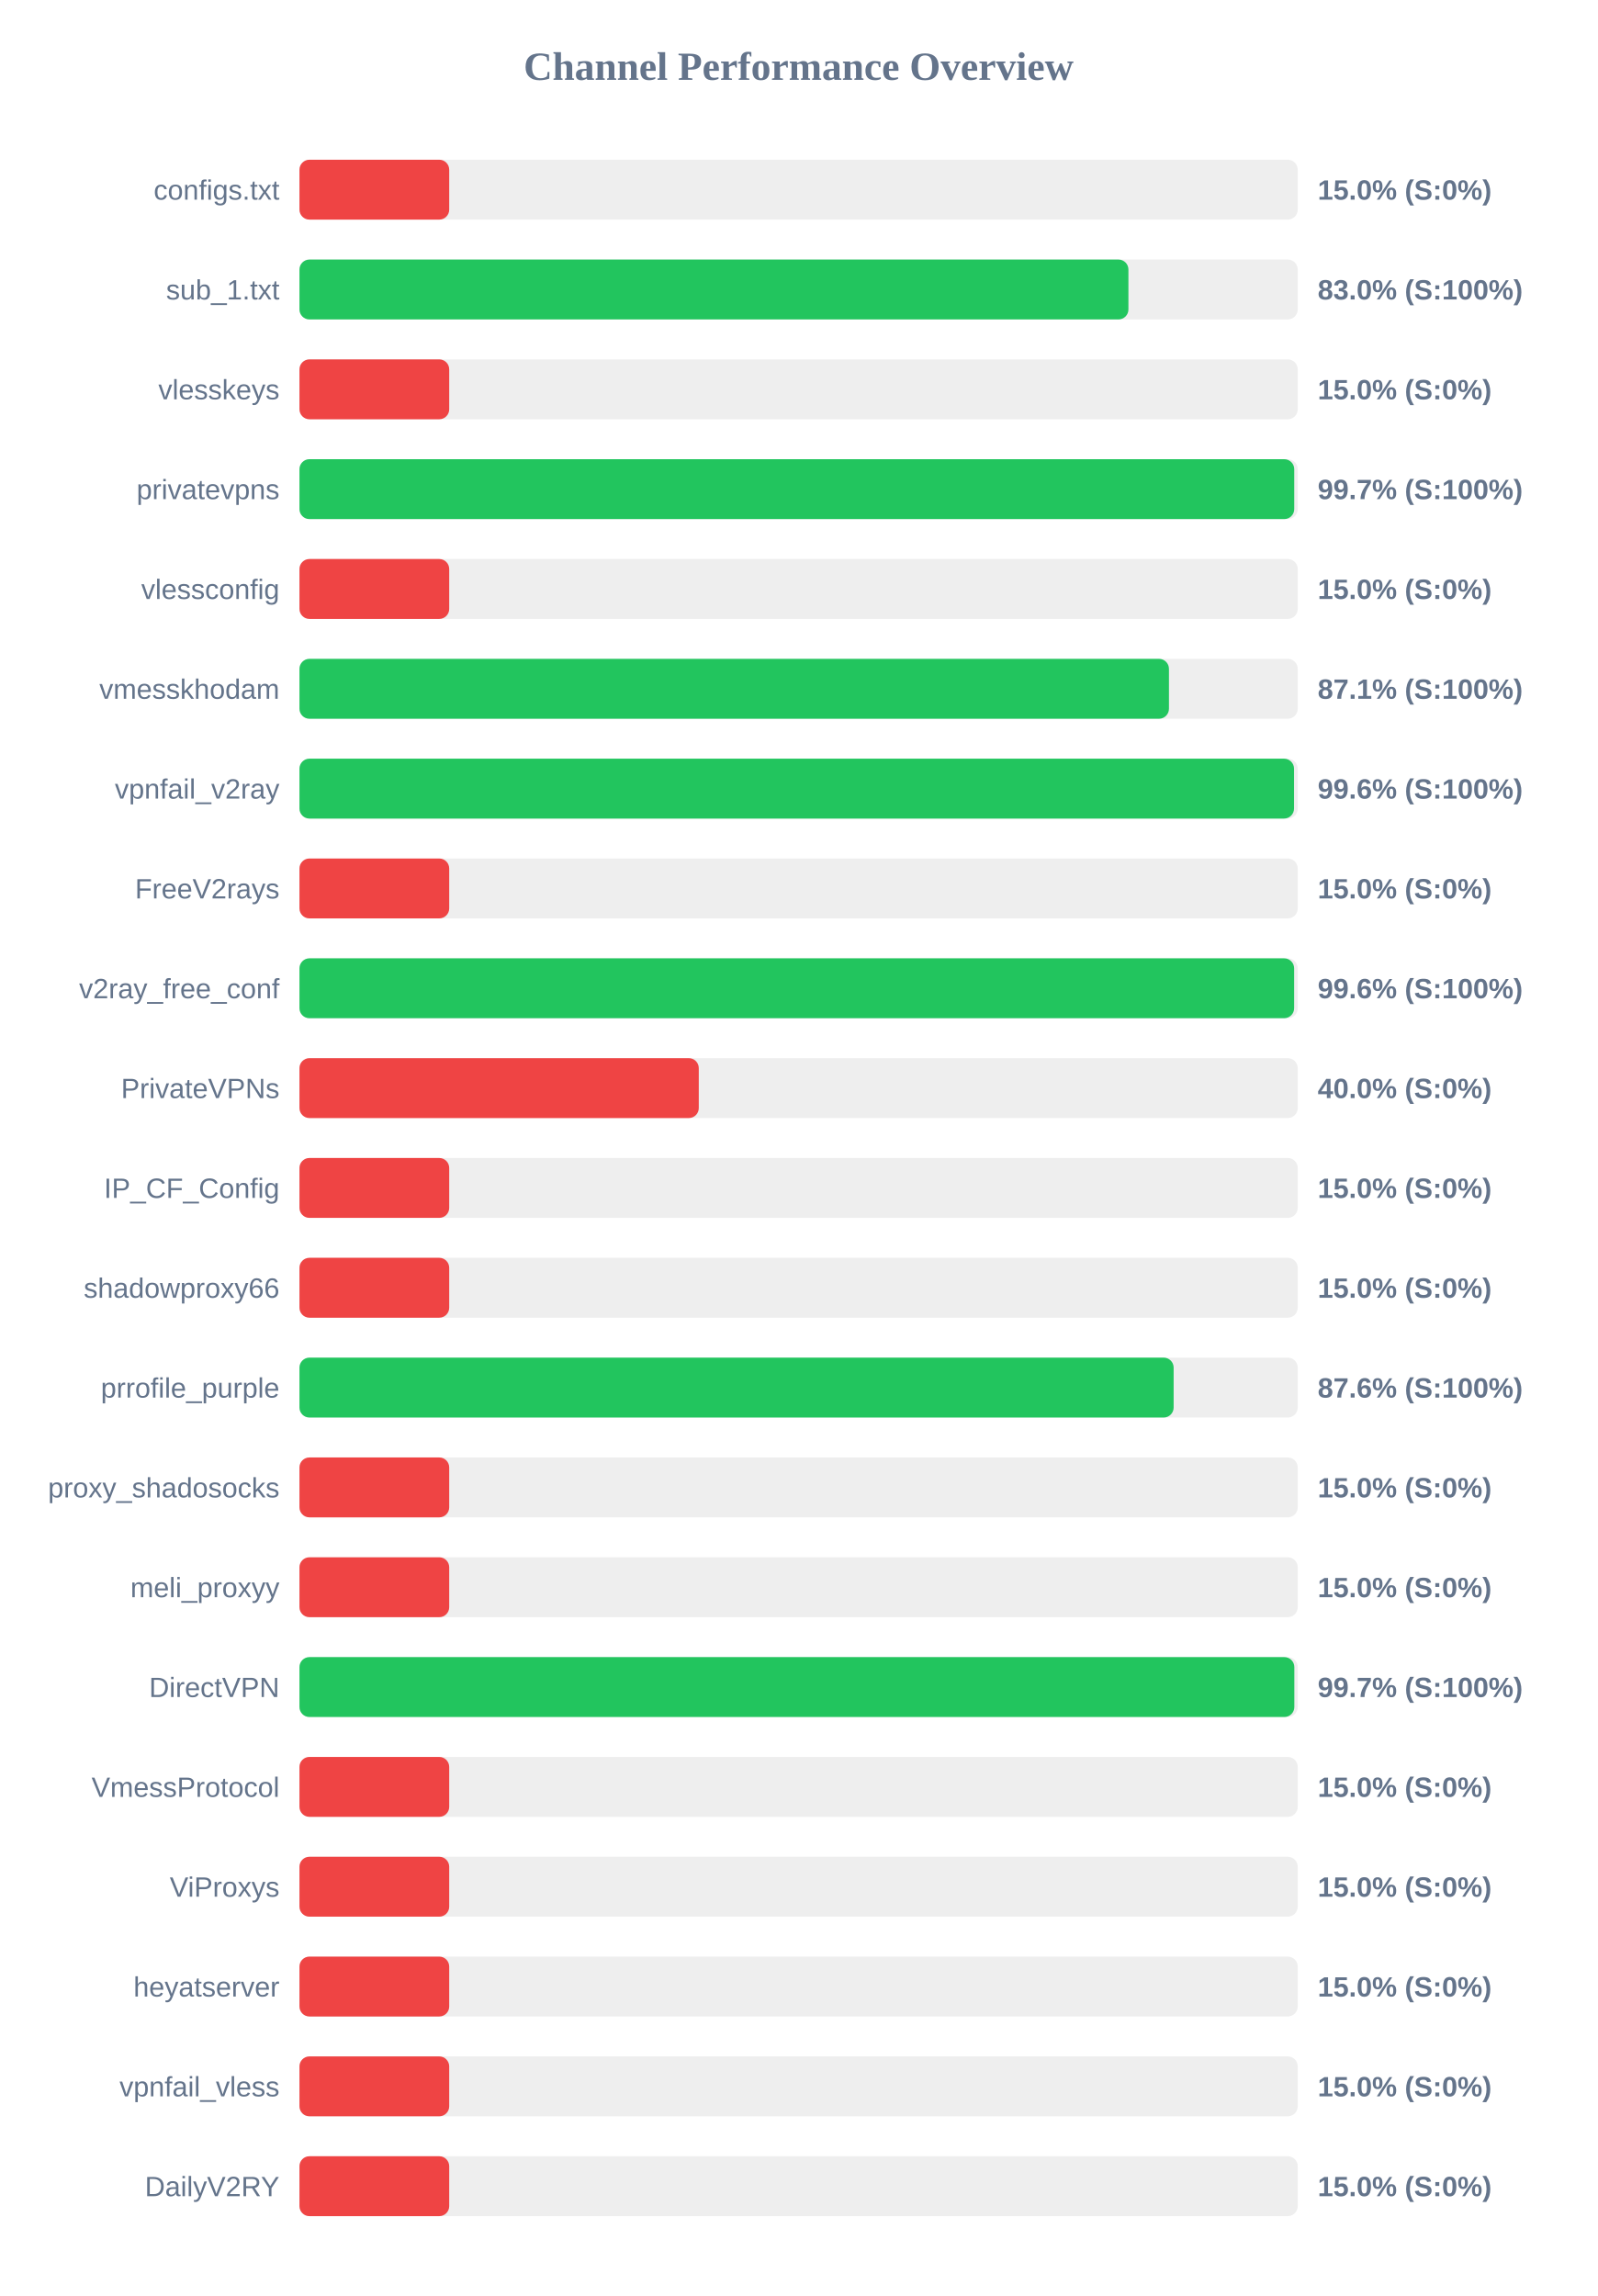
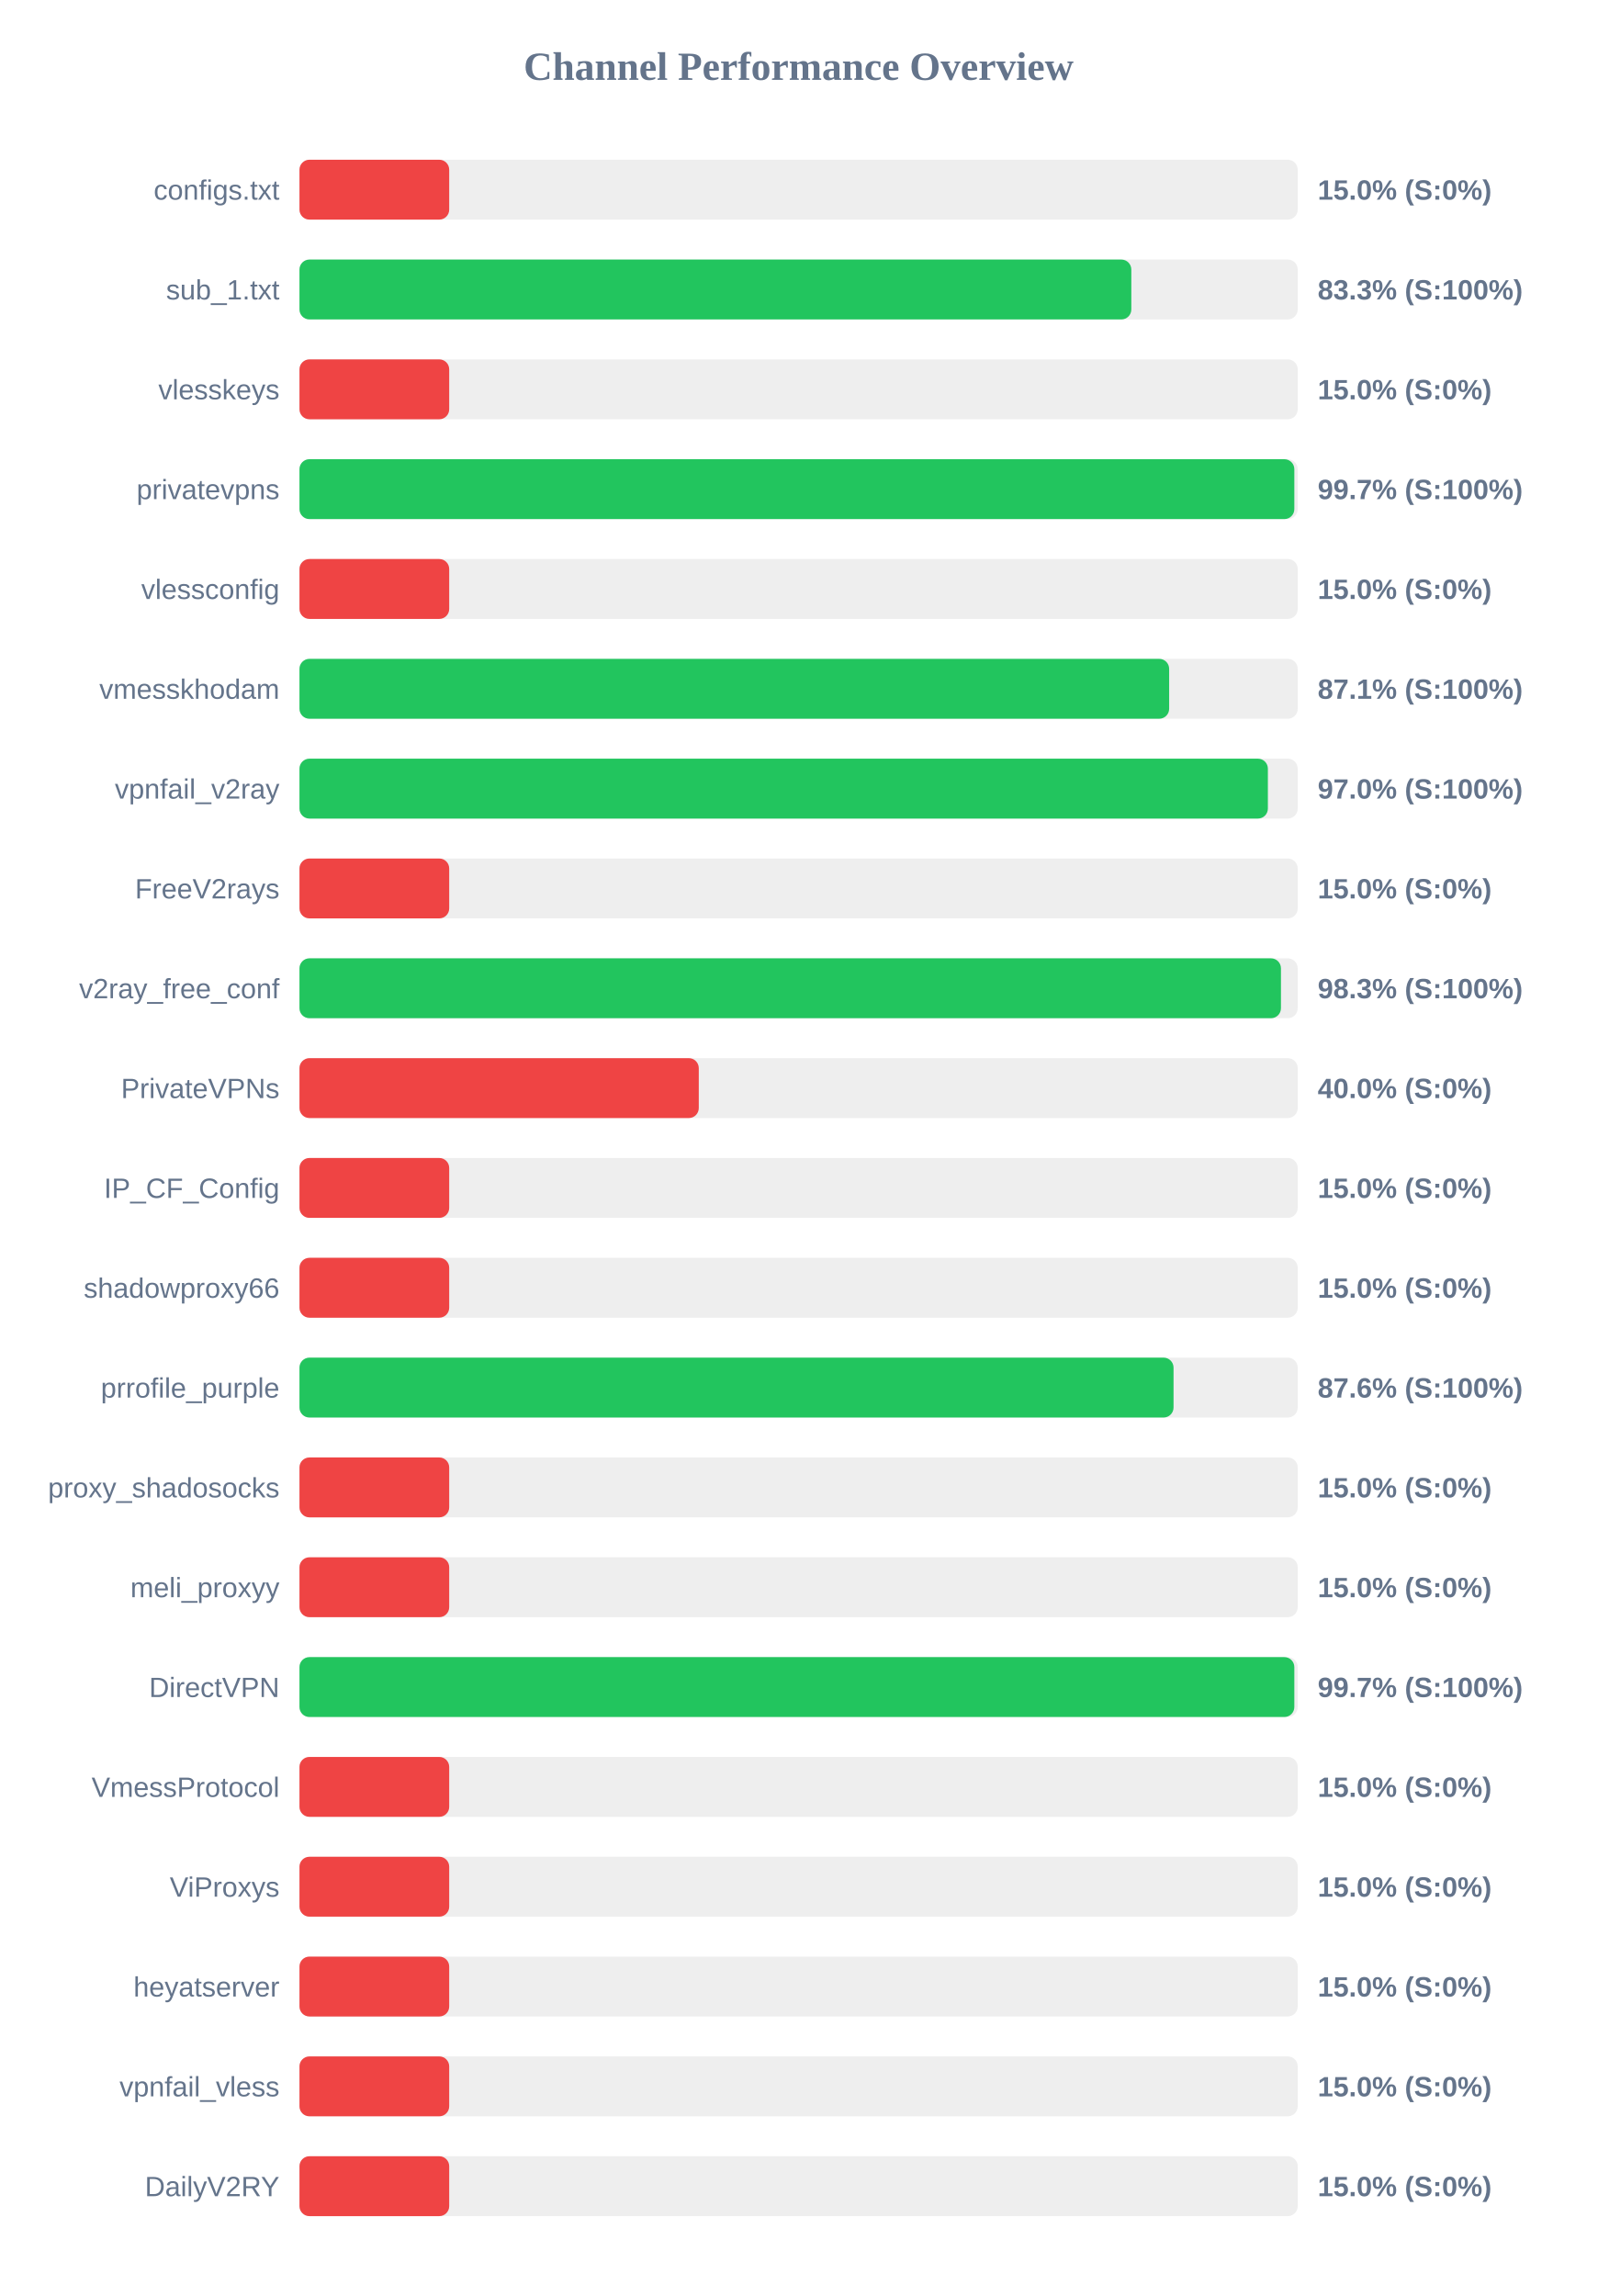
<svg xmlns="http://www.w3.org/2000/svg" width="800" height="1150" version="1.1">
  <style>
        .row { font: 14px Arial; fill: #64748b; }
        .score { font: bold 14px Arial; fill: #64748b; }
    </style>
  <text x="400" y="40" text-anchor="middle" font-size="20px" font-weight="bold" fill="#64748b">Channel Performance Overview</text>
  <rect x="150" y="80" width="500" height="30" fill="#eee" rx="5" />
  <rect x="150" y="80" width="75.0" height="30" fill="#ef4444" rx="5" />
  <text x="140" y="100" text-anchor="end" class="row">configs.txt</text>
  <text x="660" y="100" text-anchor="start" class="score">15.0% (S:0%)</text>
  <rect x="150" y="130" width="500" height="30" fill="#eee" rx="5" />
-   <rect x="150" y="130" width="415.2" height="30" fill="#22c55e" rx="5" />
+   <rect x="150" y="130" width="416.65" height="30" fill="#22c55e" rx="5" />
  <text x="140" y="150" text-anchor="end" class="row">sub_1.txt</text>
-   <text x="660" y="150" text-anchor="start" class="score">83.0% (S:100%)</text>
+   <text x="660" y="150" text-anchor="start" class="score">83.3% (S:100%)</text>
  <rect x="150" y="180" width="500" height="30" fill="#eee" rx="5" />
  <rect x="150" y="180" width="75.0" height="30" fill="#ef4444" rx="5" />
  <text x="140" y="200" text-anchor="end" class="row">vlesskeys</text>
  <text x="660" y="200" text-anchor="start" class="score">15.0% (S:0%)</text>
  <rect x="150" y="230" width="500" height="30" fill="#eee" rx="5" />
-   <rect x="150" y="230" width="498.25" height="30" fill="#22c55e" rx="5" />
+   <rect x="150" y="230" width="498.3" height="30" fill="#22c55e" rx="5" />
  <text x="140" y="250" text-anchor="end" class="row">privatevpns</text>
  <text x="660" y="250" text-anchor="start" class="score">99.7% (S:100%)</text>
  <rect x="150" y="280" width="500" height="30" fill="#eee" rx="5" />
  <rect x="150" y="280" width="75.0" height="30" fill="#ef4444" rx="5" />
  <text x="140" y="300" text-anchor="end" class="row">vlessconfig</text>
  <text x="660" y="300" text-anchor="start" class="score">15.0% (S:0%)</text>
  <rect x="150" y="330" width="500" height="30" fill="#eee" rx="5" />
-   <rect x="150" y="330" width="435.5" height="30" fill="#22c55e" rx="5" />
+   <rect x="150" y="330" width="435.6" height="30" fill="#22c55e" rx="5" />
  <text x="140" y="350" text-anchor="end" class="row">vmesskhodam</text>
  <text x="660" y="350" text-anchor="start" class="score">87.1% (S:100%)</text>
  <rect x="150" y="380" width="500" height="30" fill="#eee" rx="5" />
-   <rect x="150" y="380" width="498.15" height="30" fill="#22c55e" rx="5" />
+   <rect x="150" y="380" width="485.05" height="30" fill="#22c55e" rx="5" />
  <text x="140" y="400" text-anchor="end" class="row">vpnfail_v2ray</text>
-   <text x="660" y="400" text-anchor="start" class="score">99.6% (S:100%)</text>
+   <text x="660" y="400" text-anchor="start" class="score">97.0% (S:100%)</text>
  <rect x="150" y="430" width="500" height="30" fill="#eee" rx="5" />
  <rect x="150" y="430" width="75.0" height="30" fill="#ef4444" rx="5" />
  <text x="140" y="450" text-anchor="end" class="row">FreeV2rays</text>
  <text x="660" y="450" text-anchor="start" class="score">15.0% (S:0%)</text>
  <rect x="150" y="480" width="500" height="30" fill="#eee" rx="5" />
-   <rect x="150" y="480" width="498.2" height="30" fill="#22c55e" rx="5" />
+   <rect x="150" y="480" width="491.6" height="30" fill="#22c55e" rx="5" />
  <text x="140" y="500" text-anchor="end" class="row">v2ray_free_conf</text>
-   <text x="660" y="500" text-anchor="start" class="score">99.6% (S:100%)</text>
+   <text x="660" y="500" text-anchor="start" class="score">98.3% (S:100%)</text>
  <rect x="150" y="530" width="500" height="30" fill="#eee" rx="5" />
  <rect x="150" y="530" width="200.0" height="30" fill="#ef4444" rx="5" />
  <text x="140" y="550" text-anchor="end" class="row">PrivateVPNs</text>
  <text x="660" y="550" text-anchor="start" class="score">40.0% (S:0%)</text>
  <rect x="150" y="580" width="500" height="30" fill="#eee" rx="5" />
  <rect x="150" y="580" width="75.0" height="30" fill="#ef4444" rx="5" />
  <text x="140" y="600" text-anchor="end" class="row">IP_CF_Config</text>
  <text x="660" y="600" text-anchor="start" class="score">15.0% (S:0%)</text>
  <rect x="150" y="630" width="500" height="30" fill="#eee" rx="5" />
  <rect x="150" y="630" width="75.0" height="30" fill="#ef4444" rx="5" />
  <text x="140" y="650" text-anchor="end" class="row">shadowproxy66</text>
  <text x="660" y="650" text-anchor="start" class="score">15.0% (S:0%)</text>
  <rect x="150" y="680" width="500" height="30" fill="#eee" rx="5" />
-   <rect x="150" y="680" width="437.85" height="30" fill="#22c55e" rx="5" />
+   <rect x="150" y="680" width="437.8" height="30" fill="#22c55e" rx="5" />
  <text x="140" y="700" text-anchor="end" class="row">prrofile_purple</text>
  <text x="660" y="700" text-anchor="start" class="score">87.6% (S:100%)</text>
  <rect x="150" y="730" width="500" height="30" fill="#eee" rx="5" />
  <rect x="150" y="730" width="75.0" height="30" fill="#ef4444" rx="5" />
  <text x="140" y="750" text-anchor="end" class="row">proxy_shadosocks</text>
  <text x="660" y="750" text-anchor="start" class="score">15.0% (S:0%)</text>
  <rect x="150" y="780" width="500" height="30" fill="#eee" rx="5" />
  <rect x="150" y="780" width="75.0" height="30" fill="#ef4444" rx="5" />
  <text x="140" y="800" text-anchor="end" class="row">meli_proxyy</text>
  <text x="660" y="800" text-anchor="start" class="score">15.0% (S:0%)</text>
  <rect x="150" y="830" width="500" height="30" fill="#eee" rx="5" />
  <rect x="150" y="830" width="498.3" height="30" fill="#22c55e" rx="5" />
  <text x="140" y="850" text-anchor="end" class="row">DirectVPN</text>
  <text x="660" y="850" text-anchor="start" class="score">99.7% (S:100%)</text>
  <rect x="150" y="880" width="500" height="30" fill="#eee" rx="5" />
  <rect x="150" y="880" width="75.0" height="30" fill="#ef4444" rx="5" />
  <text x="140" y="900" text-anchor="end" class="row">VmessProtocol</text>
  <text x="660" y="900" text-anchor="start" class="score">15.0% (S:0%)</text>
  <rect x="150" y="930" width="500" height="30" fill="#eee" rx="5" />
  <rect x="150" y="930" width="75.0" height="30" fill="#ef4444" rx="5" />
  <text x="140" y="950" text-anchor="end" class="row">ViProxys</text>
  <text x="660" y="950" text-anchor="start" class="score">15.0% (S:0%)</text>
  <rect x="150" y="980" width="500" height="30" fill="#eee" rx="5" />
  <rect x="150" y="980" width="75.0" height="30" fill="#ef4444" rx="5" />
  <text x="140" y="1000" text-anchor="end" class="row">heyatserver</text>
  <text x="660" y="1000" text-anchor="start" class="score">15.0% (S:0%)</text>
  <rect x="150" y="1030" width="500" height="30" fill="#eee" rx="5" />
  <rect x="150" y="1030" width="75.0" height="30" fill="#ef4444" rx="5" />
  <text x="140" y="1050" text-anchor="end" class="row">vpnfail_vless</text>
  <text x="660" y="1050" text-anchor="start" class="score">15.0% (S:0%)</text>
  <rect x="150" y="1080" width="500" height="30" fill="#eee" rx="5" />
  <rect x="150" y="1080" width="75.0" height="30" fill="#ef4444" rx="5" />
  <text x="140" y="1100" text-anchor="end" class="row">DailyV2RY</text>
  <text x="660" y="1100" text-anchor="start" class="score">15.0% (S:0%)</text>
</svg>
